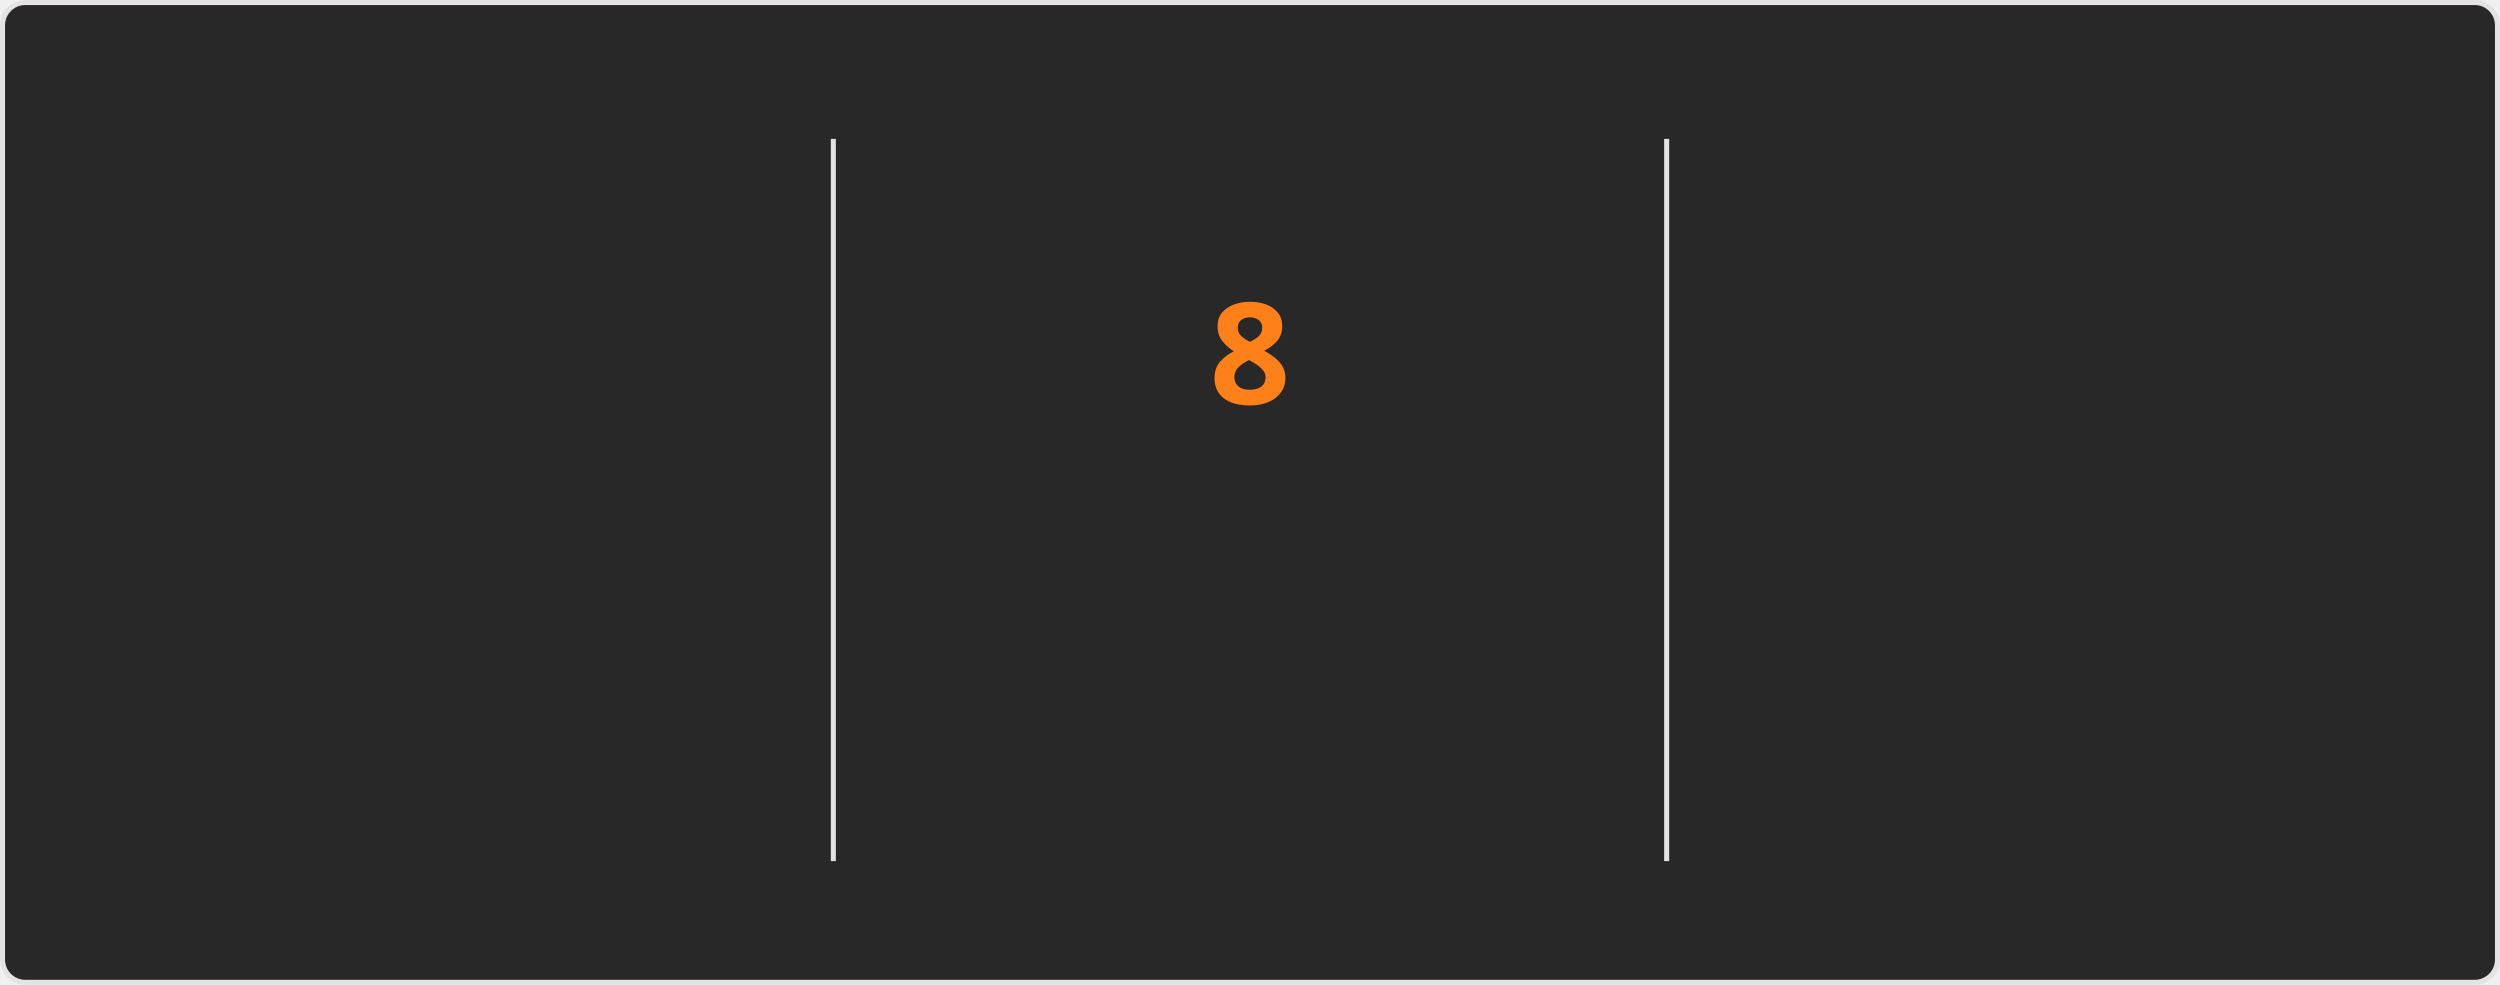
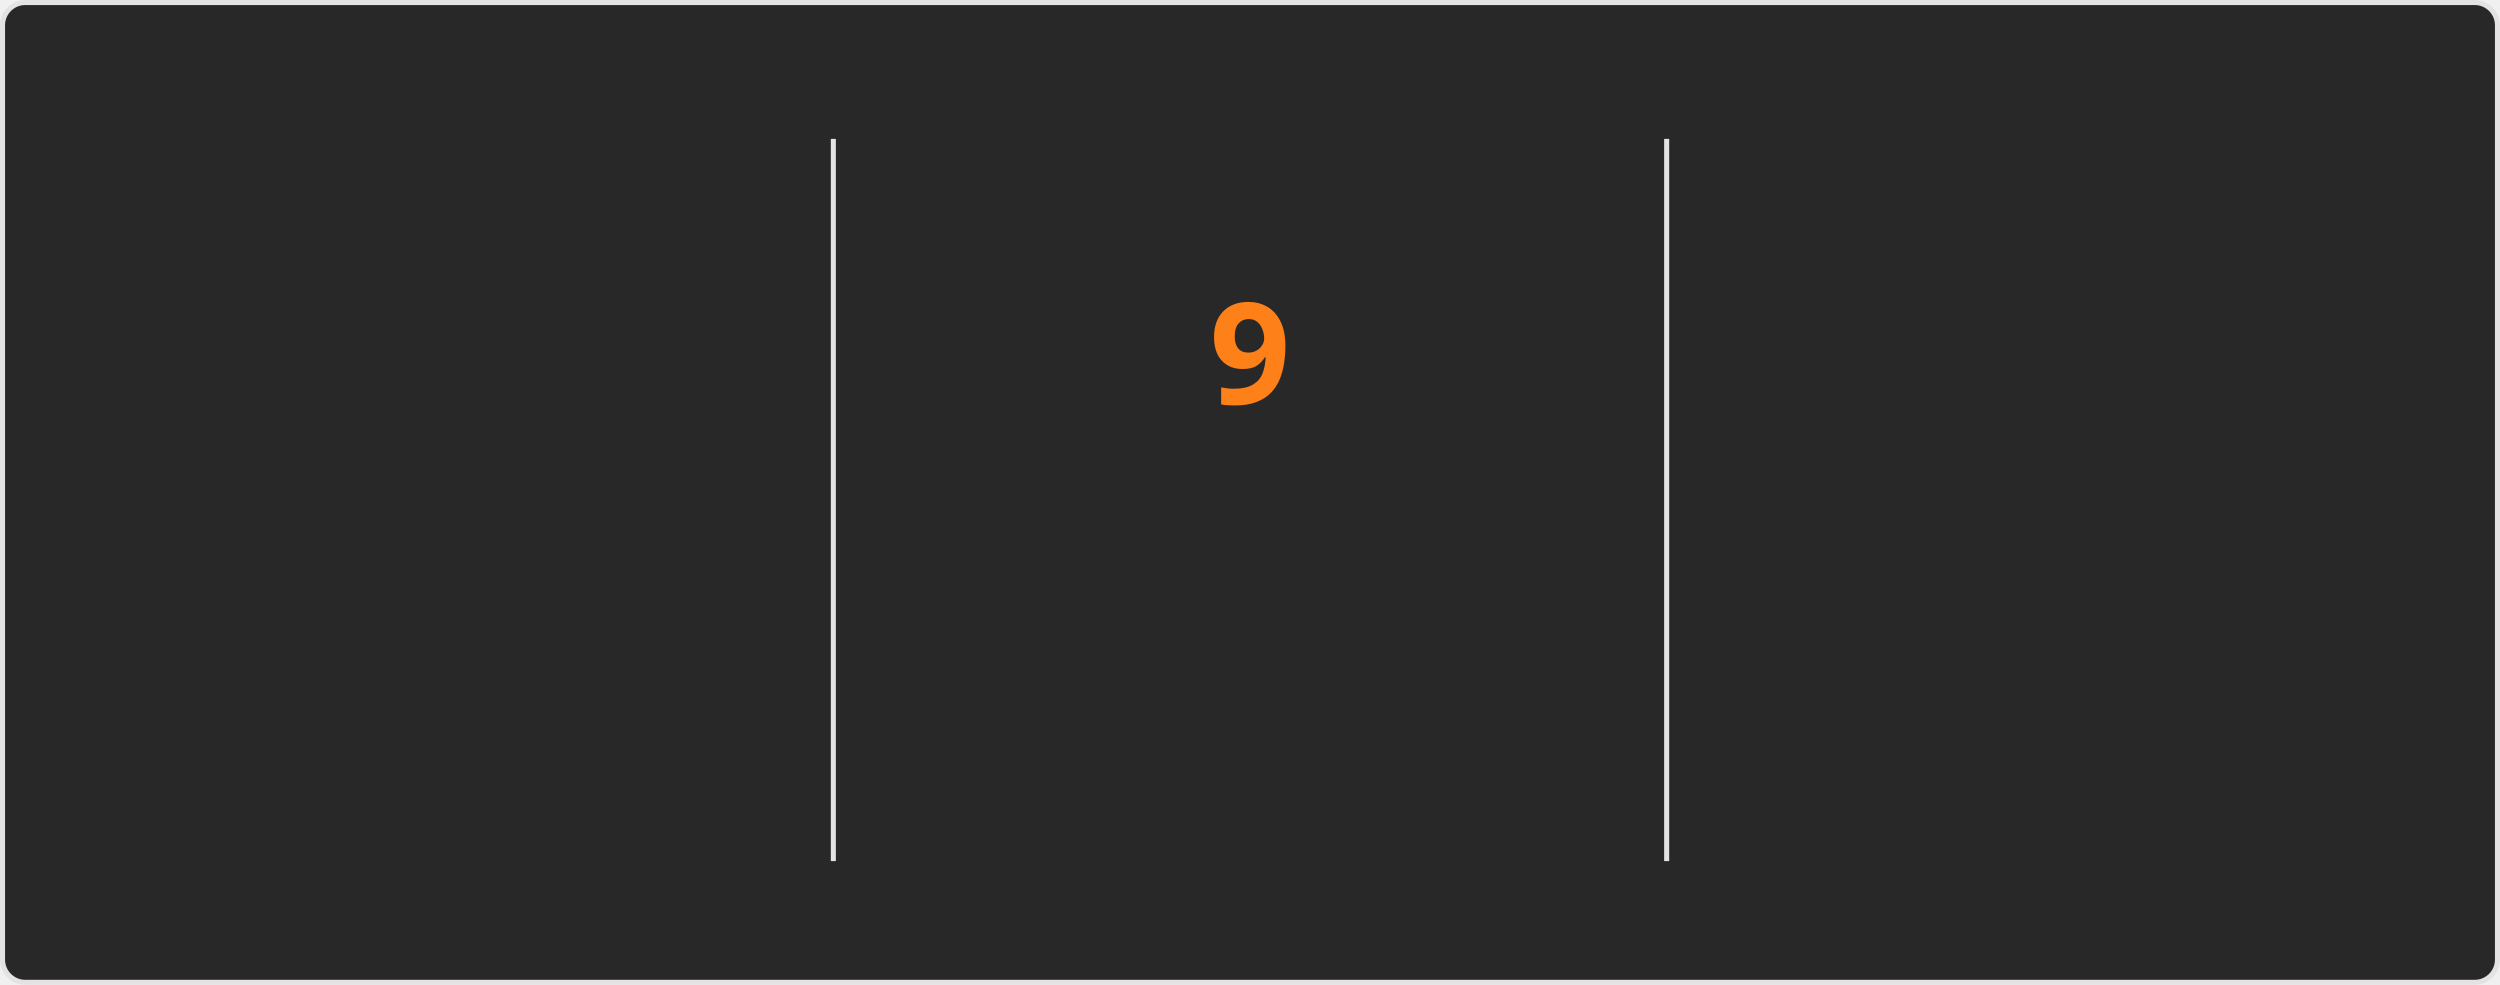
<svg xmlns="http://www.w3.org/2000/svg" style="isolation: isolate" viewBox="0 0 495 195" width="495px" height="195px" direction="ltr">
  <style>
    @keyframes currstreak {
      0% { font-size: 3px; opacity: 0.2; }
      80% { font-size: 34px; opacity: 1; }
      100% { font-size: 28px; opacity: 1; }
    }
    @keyframes fadein {
      0% { opacity: 0; }
      100% { opacity: 1; }
    }
    .big-number {
      font-family: "Segoe UI", Ubuntu, sans-serif;
      font-weight: 700;
      font-size: 28px;
      fill: #fabd2f;
    }
    .label {
      font-family: "Segoe UI", Ubuntu, sans-serif;
      font-weight: 400;
      font-size: 14px;
      fill: #fabd2f;
    }
    .range-text {
      font-family: "Segoe UI", Ubuntu, sans-serif;
      font-weight: 400;
      font-size: 12px;
      fill: #8ec07c;
    }
    .current-streak-num {
      font-family: "Segoe UI", Ubuntu, sans-serif;
      font-weight: 700;
      font-size: 28px;
      fill: #fe8019;
    }</style>
  <defs>
    <clipPath id="outer_rectangle">
      <rect width="495" height="195" rx="4.5" />
    </clipPath>
    <mask id="mask_out_ring_behind_fire">
      <rect width="495" height="195" fill="white" />
      <ellipse id="mask-ellipse" cx="247.5" cy="32" rx="13" ry="18" fill="black" />
    </mask>
  </defs>
  <g clip-path="url(#outer_rectangle)">
    <g style="isolation: isolate">
      <rect fill="#282828" rx="4.5" x="0.5" y="0.5" width="494" height="194" stroke="#e4e2e2" />
    </g>
    <g style="isolation: isolate">
      <line x1="165" y1="28" x2="165" y2="170" vector-effect="non-scaling-stroke" stroke-width="1" stroke="#e4e2e2" stroke-linejoin="miter" stroke-linecap="square" stroke-miterlimit="3" />
      <line x1="330" y1="28" x2="330" y2="170" vector-effect="non-scaling-stroke" stroke-width="1" stroke="#e4e2e2" stroke-linejoin="miter" stroke-linecap="square" stroke-miterlimit="3" />
    </g>
    <g style="isolation: isolate">
      <g transform="translate(82.5, 48)">
        <text x="0" y="32" stroke-width="0" text-anchor="middle" class="big-number" style="opacity: 0; animation: fadein 0.5s linear forwards 0.6s">
            3.7K
          </text>
      </g>
      <g transform="translate(82.5, 84)">
        <text x="0" y="32" stroke-width="0" text-anchor="middle" class="label" style="opacity: 0; animation: fadein 0.5s linear forwards 0.7s">
            Total Contributions
          </text>
      </g>
      <g transform="translate(82.5, 114)">
        <text x="0" y="32" stroke-width="0" text-anchor="middle" class="range-text" style="opacity: 0; animation: fadein 0.5s linear forwards 0.8s">
            Sep 21 - Present
          </text>
      </g>
    </g>
    <g style="isolation: isolate">
      <g mask="url(#mask_out_ring_behind_fire)">
        <circle cx="247.5" cy="71" r="40" fill="none" stroke="#fabd2f" stroke-width="5" style="opacity: 0; animation: fadein 0.5s linear forwards 0.4s" />
      </g>
      <g transform="translate(247.5, 19.5)" stroke-opacity="0" style="opacity: 0; animation: fadein 0.5s linear forwards 0.6s">
        <path d="M -12 -0.5 L 15 -0.5 L 15 23.5 L -12 23.5 L -12 -0.5 Z" fill="none" />
        <path d="M 1.5 0.67 C 1.5 0.67 2.24 3.32 2.24 5.47 C 2.24 7.53 0.89 9.2 -1.17 9.2 C -3.23 9.2 -4.79 7.53 -4.79 5.47 L -4.76 5.11 C -6.78 7.51 -8 10.62 -8 13.99 C -8 18.41 -4.42 22 0 22 C 4.42 22 8 18.41 8 13.99 C 8 8.6 5.41 3.79 1.5 0.67 Z M -0.29 19 C -2.07 19 -3.51 17.6 -3.51 15.86 C -3.51 14.24 -2.46 13.1 -0.7 12.74 C 1.07 12.38 2.9 11.53 3.92 10.16 C 4.31 11.45 4.51 12.81 4.51 14.2 C 4.51 16.85 2.36 19 -0.29 19 Z" fill="#fabd2f" stroke-opacity="0" />
      </g>
      <g transform="translate(247.5, 48)">
        <text x="0" y="32" stroke-width="0" text-anchor="middle" class="current-streak-num" style="animation: currstreak 0.6s linear forwards">
-             8
+             9
          </text>
      </g>
      <g transform="translate(247.5, 108)">
        <text x="0" y="32" stroke-width="0" text-anchor="middle" class="label" style="opacity: 0; animation: fadein 0.5s linear forwards 0.9s">
            Current Streak
          </text>
      </g>
      <g transform="translate(247.5, 145)">
        <text x="0" y="21" stroke-width="0" text-anchor="middle" class="range-text" style="opacity: 0; animation: fadein 0.5s linear forwards 0.9s">
-             Sep 16 - Sep 23
+             Sep 16 - Sep 24
          </text>
      </g>
    </g>
    <g style="isolation: isolate">
      <g transform="translate(412.5, 48)">
        <text x="0" y="32" stroke-width="0" text-anchor="middle" class="big-number" style="opacity: 0; animation: fadein 0.5s linear forwards 1.2s">
            35
          </text>
      </g>
      <g transform="translate(412.5, 84)">
        <text x="0" y="32" stroke-width="0" text-anchor="middle" class="label" style="opacity: 0; animation: fadein 0.5s linear forwards 1.3s">
            Longest Streak
          </text>
      </g>
      <g transform="translate(412.5, 114)">
        <text x="0" y="32" stroke-width="0" text-anchor="middle" class="range-text" style="opacity: 0; animation: fadein 0.5s linear forwards 1.4s">
            Jul 19 - Aug 22
          </text>
      </g>
    </g>
  </g>
</svg>
